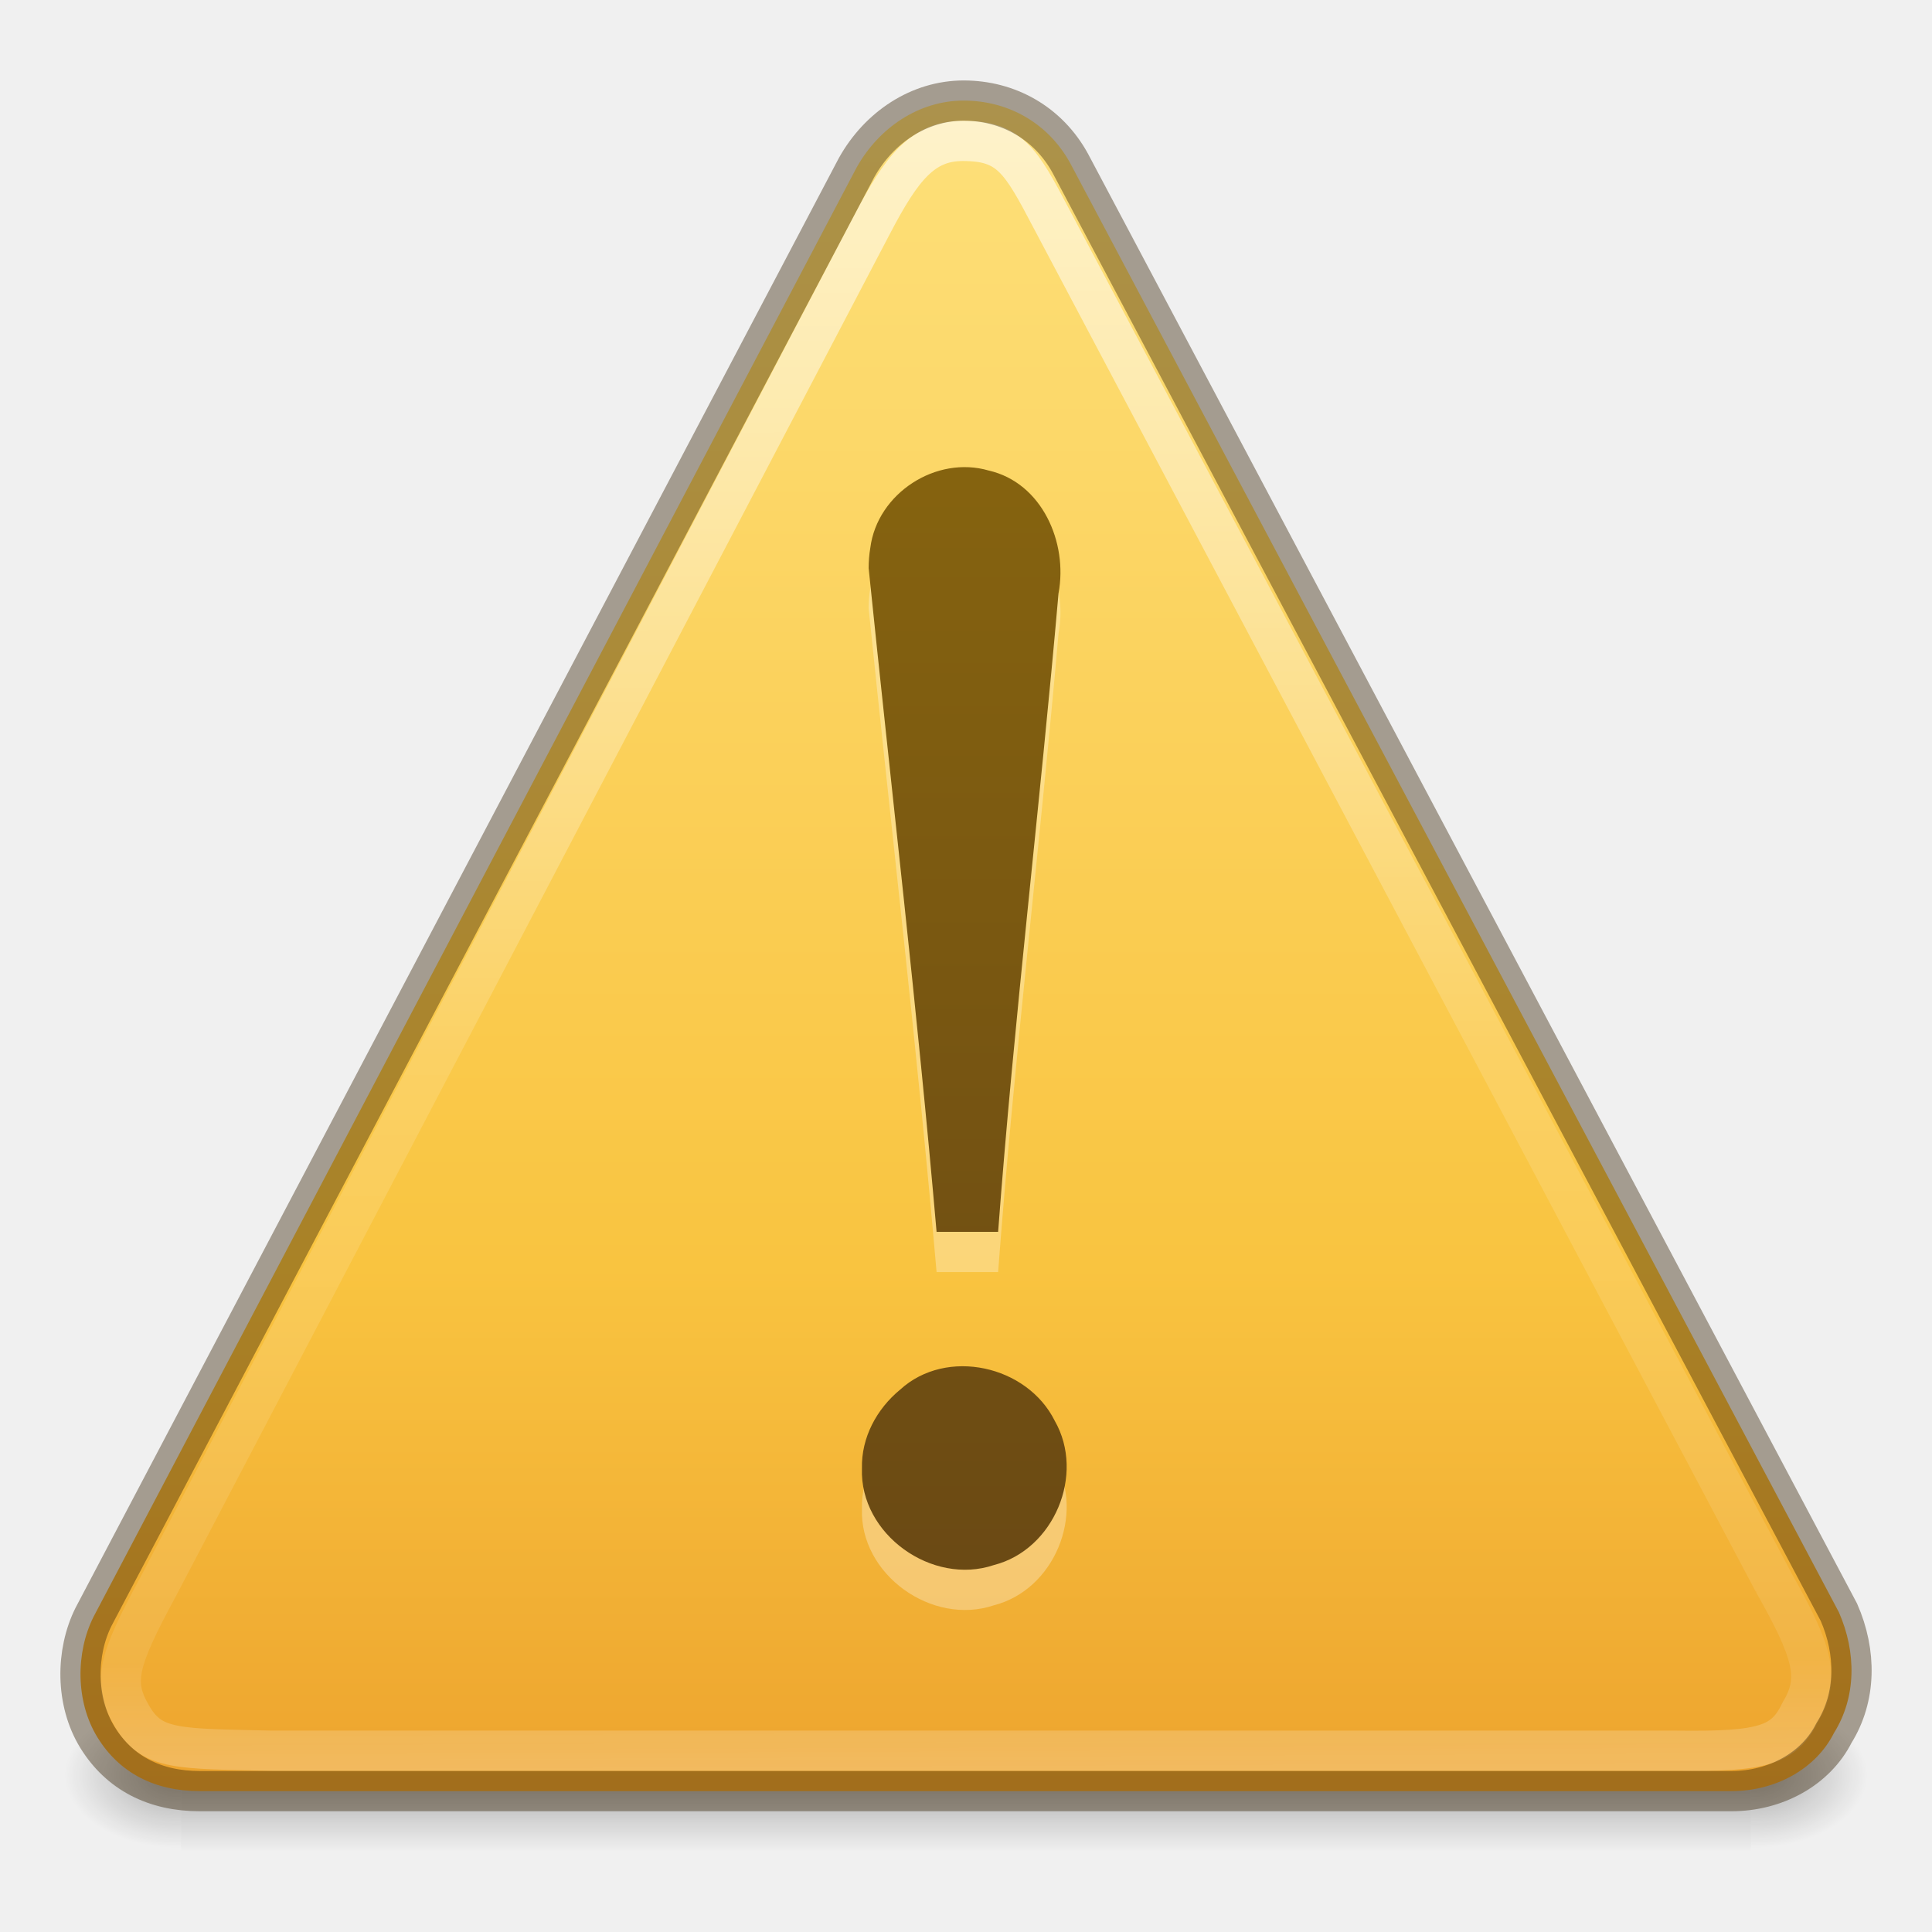
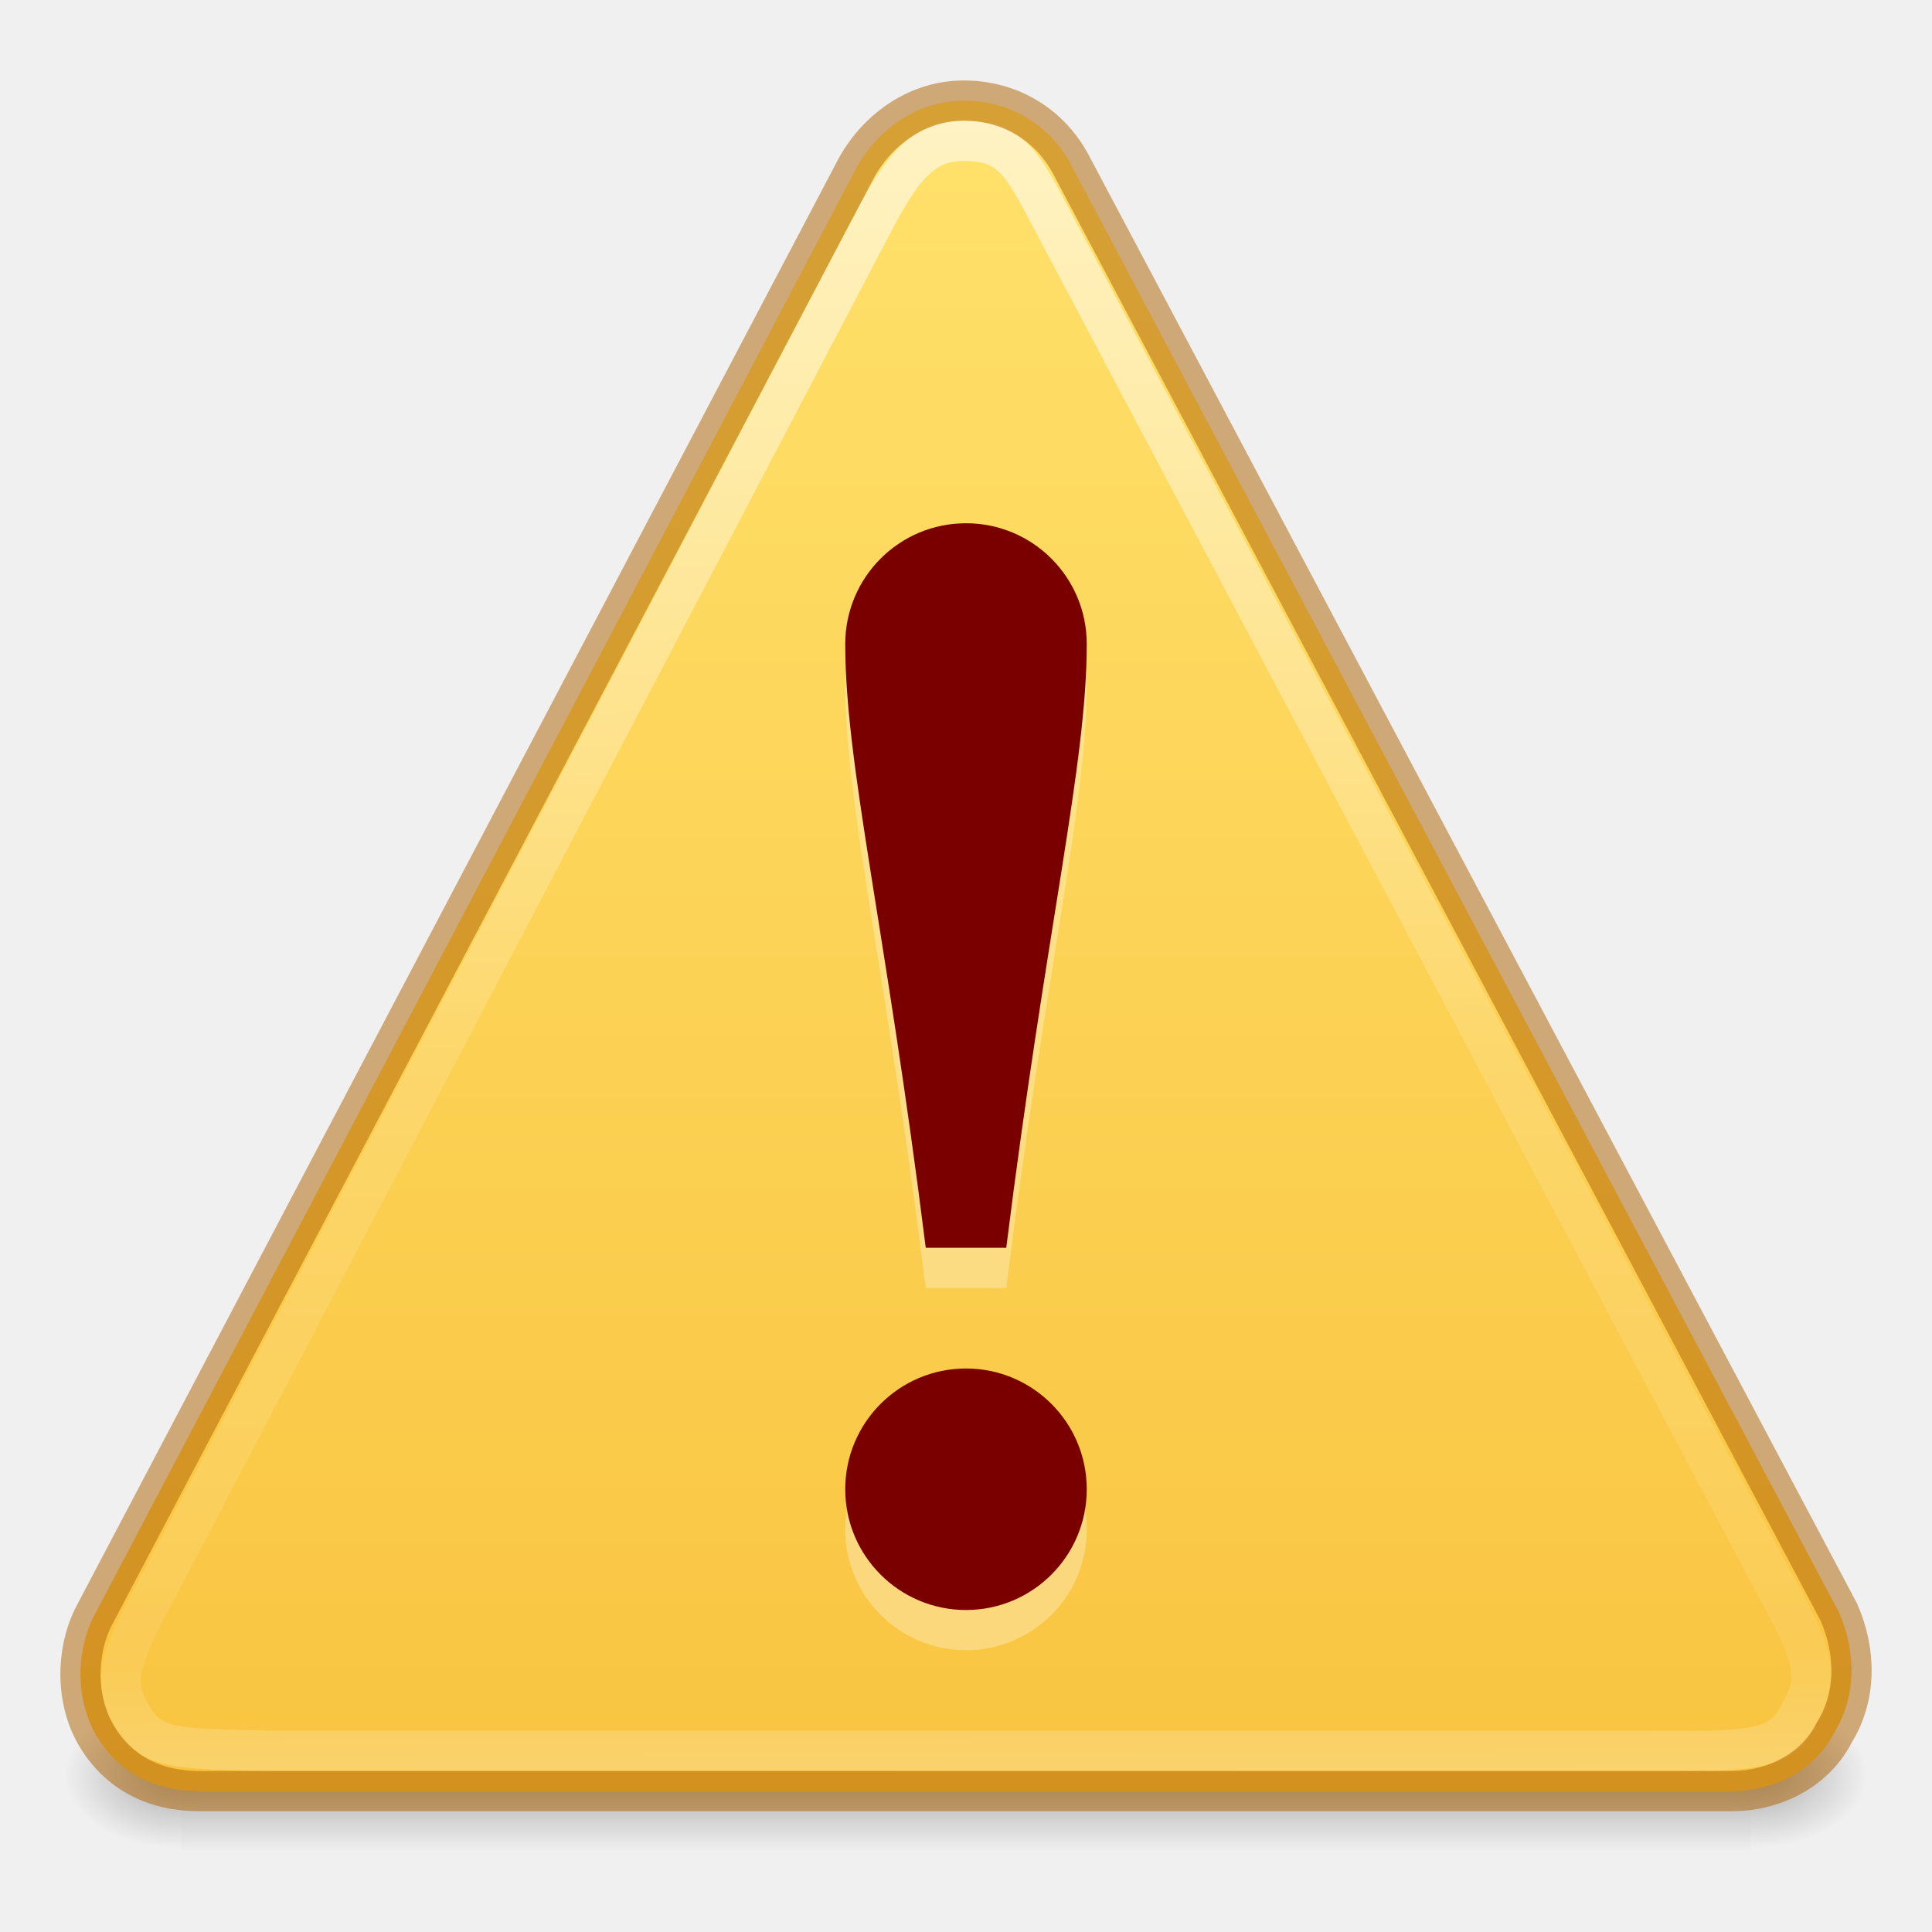
- <svg xmlns="http://www.w3.org/2000/svg" xmlns:xlink="http://www.w3.org/1999/xlink" version="1.1" width="48" height="48" id="svg3964">
+ <svg xmlns="http://www.w3.org/2000/svg" xmlns:xlink="http://www.w3.org/1999/xlink" id="svg3964" height="48" width="48" version="1.1">
  <defs id="defs3966">
-     <linearGradient x1="44.424" y1="60.535" x2="44.424" y2="-5.497" id="linearGradient3126" xlink:href="#linearGradient3856-1-6" gradientUnits="userSpaceOnUse" gradientTransform="matrix(0.7500034,0,0,0.7500034,-10,1.750084)" />
-     <linearGradient id="linearGradient3856-1-6">
-       <stop id="stop3858-0-6" style="stop-color:#634215;stop-opacity:1" offset="0" />
-       <stop id="stop3860-2-8" style="stop-color:#93700d;stop-opacity:1" offset="1" />
+     <linearGradient gradientTransform="matrix(1.036845,0,-0.00451336,1.084599,-6.11049,-18.44944)" gradientUnits="userSpaceOnUse" xlink:href="#linearGradient3117-8" id="linearGradient3130" y2="57.567" x2="29.291" y1="19.788" x1="29.127" />
+     <linearGradient id="linearGradient3117-8">
+       <stop offset="0" style="stop-color:#ffffff;stop-opacity:1" id="stop3119-9" />
+       <stop offset="0.569" style="stop-color:#ffffff;stop-opacity:0.235" id="stop3121-9" />
+       <stop offset="0.933" style="stop-color:#ffffff;stop-opacity:0.157" id="stop3123-6" />
+       <stop offset="1" style="stop-color:#ffffff;stop-opacity:0.392" id="stop3125-3" />
    </linearGradient>
-     <linearGradient x1="29.127" y1="19.788" x2="29.291" y2="57.567" id="linearGradient3130" xlink:href="#linearGradient3117-8" gradientUnits="userSpaceOnUse" gradientTransform="matrix(1.036845,0,-0.00451336,1.084599,-6.11049,-18.44944)" />
-     <linearGradient id="linearGradient3117-8">
-       <stop id="stop3119-9" style="stop-color:#ffffff;stop-opacity:1" offset="0" />
-       <stop id="stop3121-9" style="stop-color:#ffffff;stop-opacity:0.235" offset="0.569" />
-       <stop id="stop3123-6" style="stop-color:#ffffff;stop-opacity:0.157" offset="0.933" />
-       <stop id="stop3125-3" style="stop-color:#ffffff;stop-opacity:0.392" offset="1" />
+     <linearGradient gradientTransform="matrix(0.9778182,0,0,0.9767964,0.53247,0.9846339)" gradientUnits="userSpaceOnUse" xlink:href="#linearGradient4171" id="linearGradient3133" y2="44.988" x2="24" y1="1.638" x1="24" />
+     <radialGradient gradientTransform="matrix(0.02409728,0,0,0.01544124,28.97772,36.58851)" gradientUnits="userSpaceOnUse" xlink:href="#linearGradient5060-6" id="radialGradient3136" fy="486.648" fx="605.714" r="117.143" cy="486.648" cx="605.714" />
+     <linearGradient id="linearGradient5060-6">
+       <stop offset="0" style="stop-color:#000000;stop-opacity:1" id="stop5062-0" />
+       <stop offset="1" style="stop-color:#000000;stop-opacity:0" id="stop5064-0" />
    </linearGradient>
-     <linearGradient x1="24" y1="-14.604" x2="24" y2="54.67" id="linearGradient3133" xlink:href="#linearGradient3846-7" gradientUnits="userSpaceOnUse" gradientTransform="matrix(0.9778182,0,0,0.9767964,0.53247,0.9846339)" />
-     <linearGradient id="linearGradient3846-7">
-       <stop id="stop3848-7" style="stop-color:#fff3cb;stop-opacity:1" offset="0" />
-       <stop id="stop3850-5" style="stop-color:#fdde76;stop-opacity:1" offset="0.262" />
-       <stop id="stop3852-9" style="stop-color:#f9c440;stop-opacity:1" offset="0.661" />
-       <stop id="stop3854-2" style="stop-color:#e48b20;stop-opacity:1" offset="1" />
+     <radialGradient gradientTransform="matrix(-0.02409728,0,0,0.01544124,19.0225,36.58851)" gradientUnits="userSpaceOnUse" xlink:href="#linearGradient5060-6" id="radialGradient3139" fy="486.648" fx="605.714" r="117.143" cy="486.648" cx="605.714" />
+     <linearGradient id="linearGradient5048-2">
+       <stop offset="0" style="stop-color:#000000;stop-opacity:0" id="stop5050-6" />
+       <stop offset="0.5" style="stop-color:#000000;stop-opacity:1" id="stop5056-4" />
+       <stop offset="1" style="stop-color:#000000;stop-opacity:0" id="stop5052-5" />
    </linearGradient>
-     <radialGradient cx="605.714" cy="486.648" r="117.143" fx="605.714" fy="486.648" id="radialGradient3136" xlink:href="#linearGradient5060-6" gradientUnits="userSpaceOnUse" gradientTransform="matrix(0.02409728,0,0,0.01544124,28.97772,36.58851)" />
-     <linearGradient id="linearGradient5060-6">
-       <stop id="stop5062-0" style="stop-color:#000000;stop-opacity:1" offset="0" />
-       <stop id="stop5064-0" style="stop-color:#000000;stop-opacity:0" offset="1" />
+     <linearGradient gradientTransform="matrix(0.0807696,0,0,0.01544124,-5.19233,36.58851)" gradientUnits="userSpaceOnUse" xlink:href="#linearGradient5048-2" id="linearGradient3962" y2="609.505" x2="302.857" y1="366.648" x1="302.857" />
+     <linearGradient id="linearGradient4171">
+       <stop id="stop4173" offset="0" style="stop-color:#ffe16b;stop-opacity:1" />
+       <stop id="stop4175" offset="1" style="stop-color:#f9c440;stop-opacity:1" />
    </linearGradient>
-     <radialGradient cx="605.714" cy="486.648" r="117.143" fx="605.714" fy="486.648" id="radialGradient3139" xlink:href="#linearGradient5060-6" gradientUnits="userSpaceOnUse" gradientTransform="matrix(-0.02409728,0,0,0.01544124,19.0225,36.58851)" />
-     <linearGradient id="linearGradient5048-2">
-       <stop id="stop5050-6" style="stop-color:#000000;stop-opacity:0" offset="0" />
-       <stop id="stop5056-4" style="stop-color:#000000;stop-opacity:1" offset="0.5" />
-       <stop id="stop5052-5" style="stop-color:#000000;stop-opacity:0" offset="1" />
-     </linearGradient>
-     <linearGradient x1="302.857" y1="366.648" x2="302.857" y2="609.505" id="linearGradient3962" xlink:href="#linearGradient5048-2" gradientUnits="userSpaceOnUse" gradientTransform="matrix(0.0807696,0,0,0.01544124,-5.19233,36.58851)" />
  </defs>
-   <g id="layer1">
-     <rect width="39" height="3.75" x="4.5" y="42.25" id="rect2879-1" style="opacity:0.3;fill:url(#linearGradient3962);fill-opacity:1;fill-rule:nonzero;stroke:none;stroke-width:1;marker:none;visibility:visible;display:inline;overflow:visible" />
-     <path d="m 4.5,42.25 c 0,0 0,3.75 0,3.75 -1.241,0.007 -3,-0.84 -3,-1.875 0,-1.035 1.385,-1.875 3,-1.875 z" id="path2881-5" style="opacity:0.3;fill:url(#radialGradient3139);fill-opacity:1;fill-rule:nonzero;stroke:none;stroke-width:1;marker:none;visibility:visible;display:inline;overflow:visible" />
-     <path d="m 43.5,42.25 c 0,0 0,3.75 0,3.75 1.241,0.007 3,-0.84 3,-1.875 0,-1.035 -1.385,-1.875 -3,-1.875 z" id="path2883-9" style="opacity:0.3;fill:url(#radialGradient3136);fill-opacity:1;fill-rule:nonzero;stroke:none;stroke-width:1;marker:none;visibility:visible;display:inline;overflow:visible" />
-     <path d="M 45.687,40.056 26.59,4.055 c -0.549,-1 -1.542,-1.556 -2.648,-1.556 -1.106,0 -2.104,0.667 -2.662,1.667 L 2.325,40.167 c -0.446,0.889 -0.451,2.111 0.098,3 0.549,0.889 1.432,1.333 2.539,1.333 l 38.052,0 c 1.106,0 2.104,-0.556 2.55,-1.444 0.557,-0.889 0.561,-2 0.123,-3 z" id="path11155-5" style="fill:url(#linearGradient3133);fill-opacity:1;fill-rule:nonzero;stroke:none" />
-     <path d="M 44.065,39.314 26.12,5.428 c -0.764,-1.46 -1.038,-1.928 -2.2,-1.928 -0.999,0 -1.522,0.682 -2.244,2.06 L 3.931,39.418 c -1.03,1.901 -1.141,2.396 -0.645,3.233 0.496,0.837 1.133,0.791 3.486,0.846 l 34.878,0 c 2.191,0.027 2.684,-0.141 3.087,-0.978 0.503,-0.837 0.289,-1.5 -0.672,-3.206 z" id="path11159-4" style="opacity:0.6;fill:none;stroke:url(#linearGradient3130);stroke-width:1;stroke-miterlimit:4;stroke-opacity:1;stroke-dasharray:none" />
-     <path d="m 21.582,15.123 c 0.563,5.499 1.208,10.961 1.687,16.482 0.482,0 1.047,0 1.529,0 0.398,-5.302 1.039,-10.572 1.501,-15.867 0.236,-1.254 -0.408,-2.743 -1.732,-3.047 -1.308,-0.383 -2.77,0.565 -2.944,1.918 -0.029,0.17 -0.042,0.342 -0.042,0.514 l -10e-6,0 z m -0.167,22.359 c -0.059,1.637 1.742,2.92 3.279,2.401 1.49,-0.38 2.274,-2.252 1.511,-3.583 -0.683,-1.376 -2.687,-1.829 -3.84,-0.776 -0.583,0.479 -0.969,1.193 -0.95,1.958 l 0,0 z" id="text2315-7-2" style="font-size:62.458px;font-style:normal;font-variant:normal;font-weight:normal;font-stretch:normal;text-align:start;line-height:125%;writing-mode:lr-tb;text-anchor:start;opacity:0.3;fill:#ffffff;fill-opacity:1;stroke:none;font-family:Georgia" />
-     <path d="m 21.582,14.123 c 0.563,5.499 1.208,10.961 1.687,16.482 0.482,0 1.047,0 1.529,0 0.398,-5.302 1.039,-10.572 1.501,-15.867 0.236,-1.254 -0.408,-2.743 -1.732,-3.047 -1.308,-0.383 -2.77,0.565 -2.944,1.918 -0.029,0.17 -0.042,0.342 -0.042,0.514 l -10e-6,0 z m -0.167,22.359 c -0.059,1.637 1.742,2.92 3.279,2.401 1.49,-0.38 2.274,-2.252 1.511,-3.583 -0.683,-1.376 -2.687,-1.829 -3.84,-0.776 -0.583,0.479 -0.969,1.193 -0.95,1.958 l 0,0 z" id="path3295-1-9" style="font-size:62.458px;font-style:normal;font-variant:normal;font-weight:normal;font-stretch:normal;text-align:start;line-height:125%;writing-mode:lr-tb;text-anchor:start;color:#000000;fill:url(#linearGradient3126);fill-opacity:1;fill-rule:nonzero;stroke:none;marker:none;visibility:visible;display:inline;overflow:visible;enable-background:accumulate;font-family:Georgia" />
-     <path d="M 45.687,40.056 26.59,4.055 c -0.549,-1 -1.542,-1.556 -2.648,-1.556 -1.106,0 -2.104,0.667 -2.662,1.667 L 2.325,40.167 c -0.446,0.889 -0.451,2.111 0.098,3 0.549,0.889 1.432,1.333 2.539,1.333 l 38.052,0 c 1.106,0 2.104,-0.556 2.55,-1.444 0.557,-0.889 0.561,-2 0.123,-3 z" id="path11155-8" style="opacity:0.4;fill:none;stroke:#311d00;stroke-width:1;stroke-miterlimit:4;stroke-opacity:1;stroke-dasharray:none" />
-   </g>
+   <rect width="39" height="3.75" x="4.5" y="42.25" id="rect2879-1" style="display:inline;overflow:visible;visibility:visible;opacity:0.3;fill:url(#linearGradient3962);fill-opacity:1;fill-rule:nonzero;stroke:none;stroke-width:1;marker:none" />
+   <path d="m 4.5,42.25 c 0,0 0,3.75 0,3.75 -1.241,0.007 -3,-0.84 -3,-1.875 0,-1.035 1.385,-1.875 3,-1.875 z" id="path2881-5" style="display:inline;overflow:visible;visibility:visible;opacity:0.3;fill:url(#radialGradient3139);fill-opacity:1;fill-rule:nonzero;stroke:none;stroke-width:1;marker:none" />
+   <path d="m 43.5,42.25 c 0,0 0,3.75 0,3.75 1.241,0.007 3,-0.84 3,-1.875 0,-1.035 -1.385,-1.875 -3,-1.875 z" id="path2883-9" style="display:inline;overflow:visible;visibility:visible;opacity:0.3;fill:url(#radialGradient3136);fill-opacity:1;fill-rule:nonzero;stroke:none;stroke-width:1;marker:none" />
+   <path d="M 45.687,40.056 26.59,4.055 c -0.549,-1 -1.542,-1.556 -2.648,-1.556 -1.106,0 -2.104,0.667 -2.662,1.667 L 2.325,40.167 c -0.446,0.889 -0.451,2.111 0.098,3 0.549,0.889 1.432,1.333 2.539,1.333 l 38.052,0 c 1.106,0 2.104,-0.556 2.55,-1.444 0.557,-0.889 0.561,-2 0.123,-3 z" id="path11155-5" style="fill:url(#linearGradient3133);fill-opacity:1;fill-rule:nonzero;stroke:none" />
+   <path d="M 44.065,39.314 26.12,5.428 c -0.764,-1.46 -1.038,-1.928 -2.2,-1.928 -0.999,0 -1.522,0.682 -2.244,2.06 L 3.931,39.418 c -1.03,1.901 -1.141,2.396 -0.645,3.233 0.496,0.837 1.133,0.791 3.486,0.846 l 34.878,0 c 2.191,0.027 2.684,-0.141 3.087,-0.978 0.503,-0.837 0.289,-1.5 -0.672,-3.206 z" id="path11159-4" style="opacity:0.6;fill:none;stroke:url(#linearGradient3130);stroke-width:1;stroke-miterlimit:4;stroke-dasharray:none;stroke-opacity:1" />
+   <path d="M 45.687,40.056 26.59,4.055 c -0.549,-1 -1.542,-1.556 -2.648,-1.556 -1.106,0 -2.104,0.667 -2.662,1.667 L 2.325,40.167 c -0.446,0.889 -0.451,2.111 0.098,3 0.549,0.889 1.432,1.333 2.539,1.333 l 38.052,0 c 1.106,0 2.104,-0.556 2.55,-1.444 0.557,-0.889 0.561,-2 0.123,-3 z" id="path11155-8" style="opacity:0.5;fill:none;stroke:#ad5f00;stroke-width:1;stroke-miterlimit:4;stroke-dasharray:none;stroke-opacity:1;color:#000000;clip-rule:nonzero;display:inline;overflow:visible;visibility:visible;isolation:auto;mix-blend-mode:normal;color-interpolation:sRGB;color-interpolation-filters:linearRGB;solid-color:#000000;solid-opacity:1;fill-opacity:1;fill-rule:nonzero;stroke-linecap:butt;stroke-linejoin:miter;stroke-dashoffset:0;marker:none;filter-blend-mode:normal;filter-gaussianBlur-deviation:0;color-rendering:auto;image-rendering:auto;shape-rendering:auto;text-rendering:auto;enable-background:accumulate" />
+   <path style="opacity:0.3;fill:#ffffff;fill-opacity:1;stroke:none;stroke-width:1;stroke-linejoin:round;stroke-miterlimit:4;stroke-dasharray:none;stroke-opacity:0.498" d="m 24,14 c -1.657,0 -3,1.343 -3,3 0,3 1,7 2,15 l 2,0 c 1,-8 2,-12 2,-15 0,-1.657 -1.343,-3 -3,-3 z m 0,21 c -1.657,0 -3,1.343 -3,3 0,1.657 1.343,3 3,3 1.657,0 3,-1.343 3,-3 0,-1.657 -1.343,-3 -3,-3 z" id="path4192" />
+   <path id="path4159" d="m 24,13 c -1.657,0 -3,1.343 -3,3 0,3 1,7 2,15 l 2,0 c 1,-8 2,-12 2,-15 0,-1.657 -1.343,-3 -3,-3 z m 0,21 c -1.657,0 -3,1.343 -3,3 0,1.657 1.343,3 3,3 1.657,0 3,-1.343 3,-3 0,-1.657 -1.343,-3 -3,-3 z" style="opacity:1;fill:#7a0000;fill-opacity:1;stroke:none;stroke-width:1;stroke-linejoin:round;stroke-miterlimit:4;stroke-dasharray:none;stroke-opacity:0.498;color:#000000;clip-rule:nonzero;display:inline;overflow:visible;visibility:visible;isolation:auto;mix-blend-mode:normal;color-interpolation:sRGB;color-interpolation-filters:linearRGB;solid-color:#000000;solid-opacity:1;fill-rule:nonzero;stroke-linecap:butt;stroke-dashoffset:0;filter-blend-mode:normal;filter-gaussianBlur-deviation:0;color-rendering:auto;image-rendering:auto;shape-rendering:auto;text-rendering:auto;enable-background:accumulate" />
</svg>
